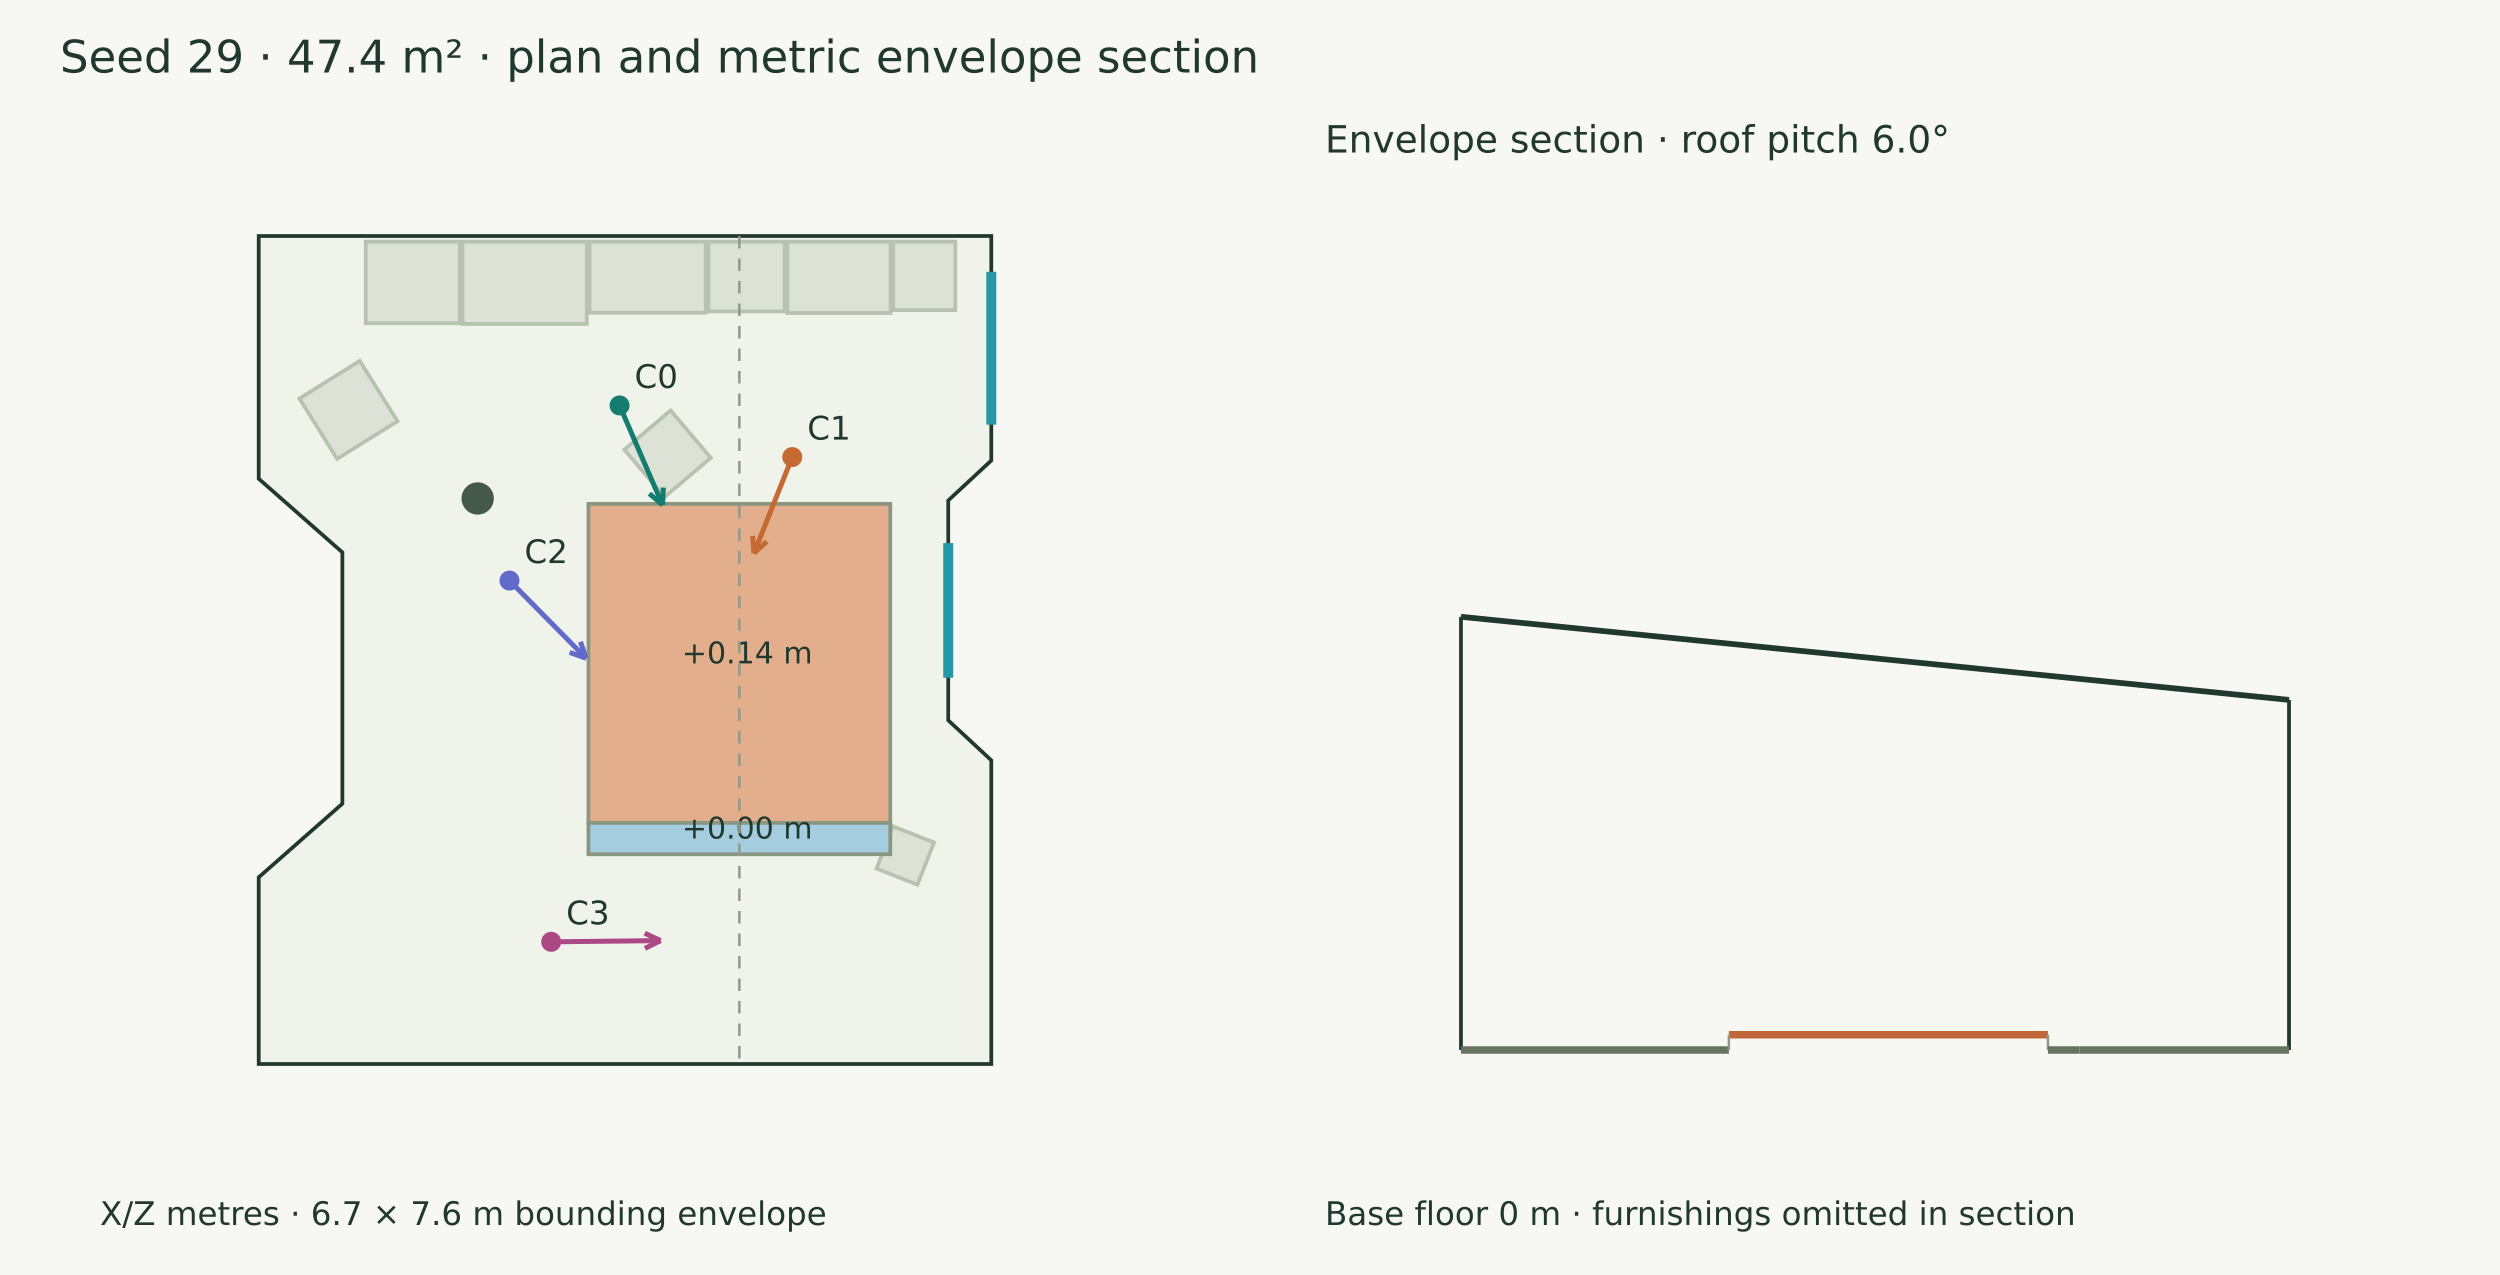
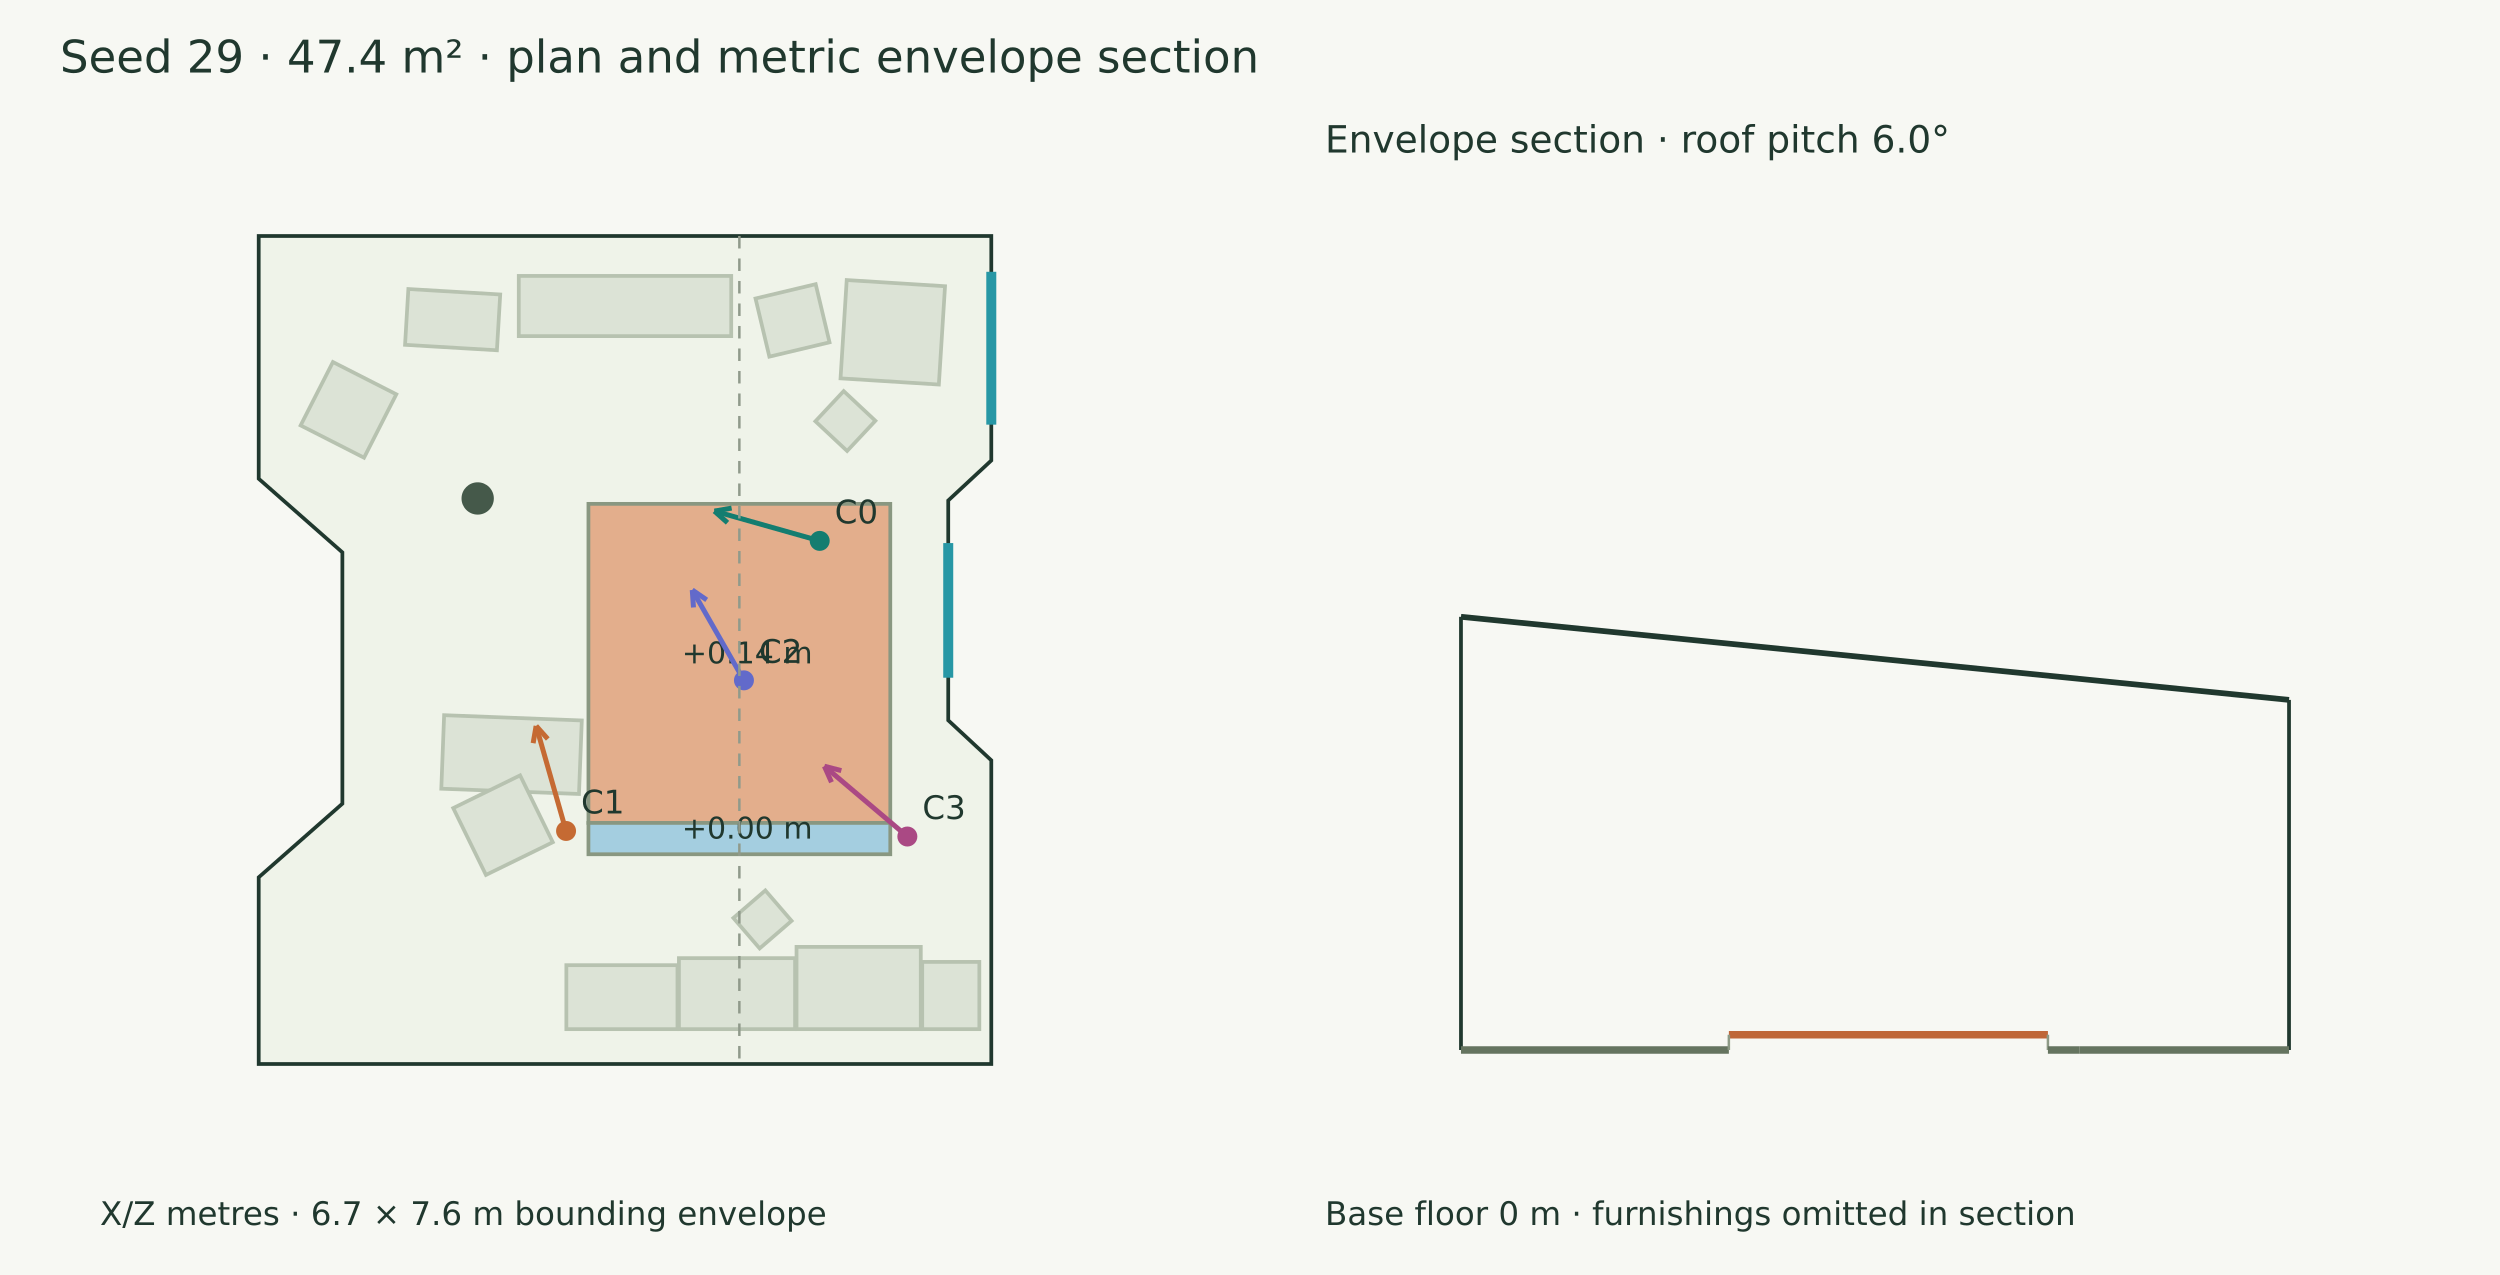
<svg xmlns="http://www.w3.org/2000/svg" width="1000" height="510" viewBox="0 0 1000 510">
  <rect width="100%" height="100%" fill="#f7f8f3" />
  <g font-family="DejaVu Sans" fill="#20382e">
    <text x="24.000" y="29.000" font-size="18">Seed 29 · 47.4 m² · plan and metric envelope section</text>
    <polygon points="103.485,94.390 396.515,94.390 396.515,184.190 379.294,200.195 379.294,288.122 396.515,304.126 396.515,425.610 103.485,425.610 103.485,350.927 136.949,321.473 136.949,220.949 103.485,191.494" fill="#eff3e9" stroke="#20382e" stroke-width="1.5" />
-     <polygon points="185.018,96.667 234.719,96.667 234.719,129.571 185.018,129.571" fill="#dce3d6" stroke="#b7c2b0" stroke-width="1.5" />
-     <polygon points="235.814,96.667 282.276,96.667 282.276,125.070 235.814,125.070" fill="#dce3d6" stroke="#b7c2b0" stroke-width="1.5" />
-     <polygon points="283.370,96.667 313.888,96.667 313.888,124.579 283.370,124.579" fill="#dce3d6" stroke="#b7c2b0" stroke-width="1.5" />
-     <polygon points="314.982,96.667 356.230,96.667 356.230,125.219 314.982,125.219" fill="#dce3d6" stroke="#b7c2b0" stroke-width="1.5" />
-     <polygon points="146.292,96.667 183.923,96.667 183.923,129.287 146.292,129.287" fill="#dce3d6" stroke="#b7c2b0" stroke-width="1.5" />
-     <polygon points="357.324,96.667 382.117,96.667 382.117,124.047 357.324,124.047" fill="#dce3d6" stroke="#b7c2b0" stroke-width="1.5" />
-     <polygon points="350.610,347.451 357.263,330.568 373.602,337.007 366.949,353.890" fill="#dce3d6" stroke="#b7c2b0" stroke-width="1.5" />
-     <polygon points="134.863,183.554 119.777,159.425 143.906,144.339 158.992,168.468" fill="#dce3d6" stroke="#b7c2b0" stroke-width="1.5" />
-     <polygon points="259.825,257.933 256.968,233.361 280.721,230.599 283.578,255.171" fill="#dce3d6" stroke="#b7c2b0" stroke-width="1.5" />
-     <polygon points="253.357,290.653 259.711,269.427 281.813,276.044 275.459,297.270" fill="#dce3d6" stroke="#b7c2b0" stroke-width="1.5" />
-     <polygon points="249.742,179.840 268.253,164.160 284.317,183.124 265.806,198.803" fill="#dce3d6" stroke="#b7c2b0" stroke-width="1.5" />
+     <polygon points="368.311,411.658 318.609,411.658 318.609,378.753 368.311,378.753" fill="#dce3d6" stroke="#b7c2b0" stroke-width="1.5" />
+     <polygon points="318.031,411.658 271.569,411.658 271.569,383.255 318.031,383.255" fill="#dce3d6" stroke="#b7c2b0" stroke-width="1.5" />
+     <polygon points="270.992,411.658 226.541,411.658 226.541,386.069 270.992,386.069" fill="#dce3d6" stroke="#b7c2b0" stroke-width="1.5" />
+     <polygon points="391.731,411.658 368.888,411.658 368.888,384.761 391.731,384.761" fill="#dce3d6" stroke="#b7c2b0" stroke-width="1.5" />
+     <polygon points="177.648,286.072 232.720,288.186 231.591,317.595 176.520,315.481" fill="#dce3d6" stroke="#b7c2b0" stroke-width="1.5" />
+     <polygon points="181.292,323.227 208.034,310.143 221.118,336.884 194.376,349.968" fill="#dce3d6" stroke="#b7c2b0" stroke-width="1.5" />
+     <polygon points="207.511,110.370 292.489,110.370 292.489,134.449 207.511,134.449" fill="#dce3d6" stroke="#b7c2b0" stroke-width="1.5" />
+     <polygon points="336.213,151.342 338.688,112.018 378.012,114.492 375.538,153.817" fill="#dce3d6" stroke="#b7c2b0" stroke-width="1.5" />
+     <polygon points="120.248,170.167 133.164,144.810 158.521,157.726 145.605,183.083" fill="#dce3d6" stroke="#b7c2b0" stroke-width="1.5" />
+     <polygon points="316.636,368.345 303.858,379.368 293.352,367.189 306.130,356.166" fill="#dce3d6" stroke="#b7c2b0" stroke-width="1.5" />
+     <polygon points="163.345,115.611 200.088,117.794 198.763,140.111 162.019,137.928" fill="#dce3d6" stroke="#b7c2b0" stroke-width="1.5" />
+     <polygon points="239.207,301.884 272.193,296.338 275.508,316.055 242.522,321.601" fill="#dce3d6" stroke="#b7c2b0" stroke-width="1.5" />
+     <polygon points="331.813,136.925 307.749,142.660 302.205,119.399 326.269,113.664" fill="#dce3d6" stroke="#b7c2b0" stroke-width="1.5" />
+     <polygon points="322.499,273.876 285.299,246.486 313.411,208.304 350.611,235.694" fill="#dce3d6" stroke="#b7c2b0" stroke-width="1.5" />
+     <polygon points="337.473,156.439 350.153,168.314 338.842,180.392 326.161,168.517" fill="#dce3d6" stroke="#b7c2b0" stroke-width="1.5" />
    <polygon points="235.376,201.546 356.113,201.546 356.113,329.165 235.376,329.165" fill="#e3ae8c" stroke="#899781" stroke-width="1.5" />
    <text x="272.745" y="265.355" font-size="12">+0.14 m</text>
    <polygon points="235.376,329.165 356.113,329.165 356.113,341.701 235.376,341.701" fill="#a4cee0" stroke="#899781" stroke-width="1.5" />
    <text x="272.745" y="335.433" font-size="12">+0.00 m</text>
    <circle cx="191.073" cy="199.383" r="6.463" fill="#45594a" />
    <path d="M396.515,108.719 L396.515,169.862" stroke="#2797a5" stroke-width="4" fill="none" />
    <path d="M379.294,217.226 L379.294,271.091" stroke="#2797a5" stroke-width="4" fill="none" />
-     <path d="M247.815,162.173 L265.036,202.019" stroke="#147d70" stroke-width="2" fill="none" />
-     <path d="M265.036,202.019 L259.741,197.441" stroke="#147d70" stroke-width="2" fill="none" />
-     <path d="M265.036,202.019 L265.331,195.025" stroke="#147d70" stroke-width="2" fill="none" />
-     <circle cx="247.815" cy="162.173" r="4" fill="#147d70" />
-     <text x="253.815" y="155.173" font-size="13">C0</text>
-     <path d="M316.909,182.829 L301.548,221.338" stroke="#c56a33" stroke-width="2" fill="none" />
-     <path d="M301.548,221.338 L301.055,214.355" stroke="#c56a33" stroke-width="2" fill="none" />
-     <path d="M301.548,221.338 L306.711,216.611" stroke="#c56a33" stroke-width="2" fill="none" />
-     <circle cx="316.909" cy="182.829" r="4" fill="#c56a33" />
-     <text x="322.909" y="175.829" font-size="13">C1</text>
-     <path d="M203.789,232.233 L234.445,263.318" stroke="#626aca" stroke-width="2" fill="none" />
-     <path d="M234.445,263.318 L227.852,260.968" stroke="#626aca" stroke-width="2" fill="none" />
-     <path d="M234.445,263.318 L232.187,256.692" stroke="#626aca" stroke-width="2" fill="none" />
-     <circle cx="203.789" cy="232.233" r="4" fill="#626aca" />
-     <text x="209.789" y="225.233" font-size="13">C2</text>
-     <path d="M220.474,376.727 L264.230,376.248" stroke="#aa4984" stroke-width="2" fill="none" />
-     <path d="M264.230,376.248 L257.961,379.362" stroke="#aa4984" stroke-width="2" fill="none" />
-     <path d="M264.230,376.248 L257.894,373.272" stroke="#aa4984" stroke-width="2" fill="none" />
-     <circle cx="220.474" cy="376.727" r="4" fill="#aa4984" />
-     <text x="226.474" y="369.727" font-size="13">C3</text>
+     <path d="M327.880,216.354 L285.756,204.447" stroke="#147d70" stroke-width="2" fill="none" />
+     <path d="M285.756,204.447 L292.650,203.231" stroke="#147d70" stroke-width="2" fill="none" />
+     <path d="M285.756,204.447 L290.993,209.091" stroke="#147d70" stroke-width="2" fill="none" />
+     <circle cx="327.88" cy="216.354" r="4" fill="#147d70" />
+     <text x="333.880" y="209.354" font-size="13">C0</text>
+     <path d="M226.423,332.385 L214.456,290.370" stroke="#c56a33" stroke-width="2" fill="none" />
+     <path d="M214.456,290.370 L219.111,295.598" stroke="#c56a33" stroke-width="2" fill="none" />
+     <path d="M214.456,290.370 L213.255,297.266" stroke="#c56a33" stroke-width="2" fill="none" />
+     <circle cx="226.423" cy="332.385" r="4" fill="#c56a33" />
+     <text x="232.423" y="325.385" font-size="13">C1</text>
+     <path d="M297.579,272.139 L276.903,236.000" stroke="#626aca" stroke-width="2" fill="none" />
+     <path d="M276.903,236.000 L282.676,239.959" stroke="#626aca" stroke-width="2" fill="none" />
+     <path d="M276.903,236.000 L277.390,242.983" stroke="#626aca" stroke-width="2" fill="none" />
+     <circle cx="297.579" cy="272.139" r="4" fill="#626aca" />
+     <text x="303.579" y="265.139" font-size="13">C2</text>
+     <path d="M362.940,334.609 L329.756,306.498" stroke="#aa4984" stroke-width="2" fill="none" />
+     <path d="M329.756,306.498 L336.533,308.249" stroke="#aa4984" stroke-width="2" fill="none" />
+     <path d="M329.756,306.498 L332.597,312.895" stroke="#aa4984" stroke-width="2" fill="none" />
+     <circle cx="362.94" cy="334.609" r="4" fill="#aa4984" />
+     <text x="368.940" y="327.609" font-size="13">C3</text>
    <text x="40.000" y="490.000" font-size="13">X/Z metres · 6.7 × 7.6 m bounding envelope</text>
    <path d="M295.745,94.390 L295.745,425.610" stroke="#909a8b" stroke-width="1" stroke-dasharray="5 4" fill="none" />
    <path d="M584.390,246.725 L915.610,279.958" stroke="#20382e" stroke-width="2.3" fill="none" />
    <path d="M584.390,420.000 L584.390,246.725" stroke="#20382e" stroke-width="1.5" fill="none" />
    <path d="M915.610,420.000 L915.610,279.958" stroke="#20382e" stroke-width="1.5" fill="none" />
    <path d="M584.390,420.000 L691.546,420.000" stroke="#65745f" stroke-width="3" fill="none" />
    <path d="M584.390,420.000 L584.390,420.000" stroke="#8d9a85" stroke-width="1" fill="none" />
    <path d="M691.546,420.000 L691.546,420.000" stroke="#8d9a85" stroke-width="1" fill="none" />
    <path d="M691.546,413.898 L819.165,413.898" stroke="#bf6738" stroke-width="3" fill="none" />
    <path d="M691.546,420.000 L691.546,413.898" stroke="#8d9a85" stroke-width="1" fill="none" />
    <path d="M819.165,420.000 L819.165,413.898" stroke="#8d9a85" stroke-width="1" fill="none" />
    <path d="M819.165,420.000 L831.701,420.000" stroke="#65745f" stroke-width="3" fill="none" />
    <path d="M819.165,420.000 L819.165,420.000" stroke="#8d9a85" stroke-width="1" fill="none" />
    <path d="M831.701,420.000 L831.701,420.000" stroke="#8d9a85" stroke-width="1" fill="none" />
    <path d="M831.701,420.000 L915.610,420.000" stroke="#65745f" stroke-width="3" fill="none" />
    <path d="M831.701,420.000 L831.701,420.000" stroke="#8d9a85" stroke-width="1" fill="none" />
    <path d="M915.610,420.000 L915.610,420.000" stroke="#8d9a85" stroke-width="1" fill="none" />
    <text x="530.000" y="61.000" font-size="15">Envelope section · roof pitch 6.0°</text>
    <text x="530.000" y="490.000" font-size="13">Base floor 0 m · furnishings omitted in section</text>
  </g>
</svg>
